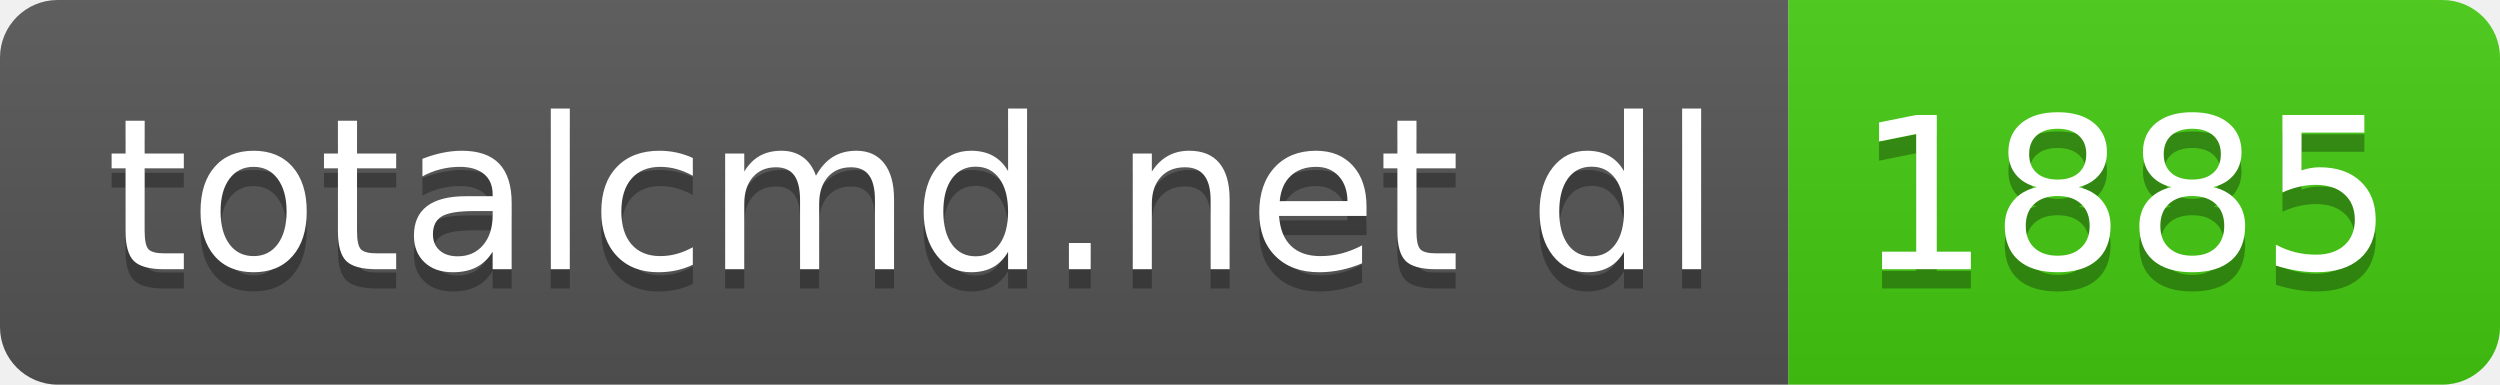
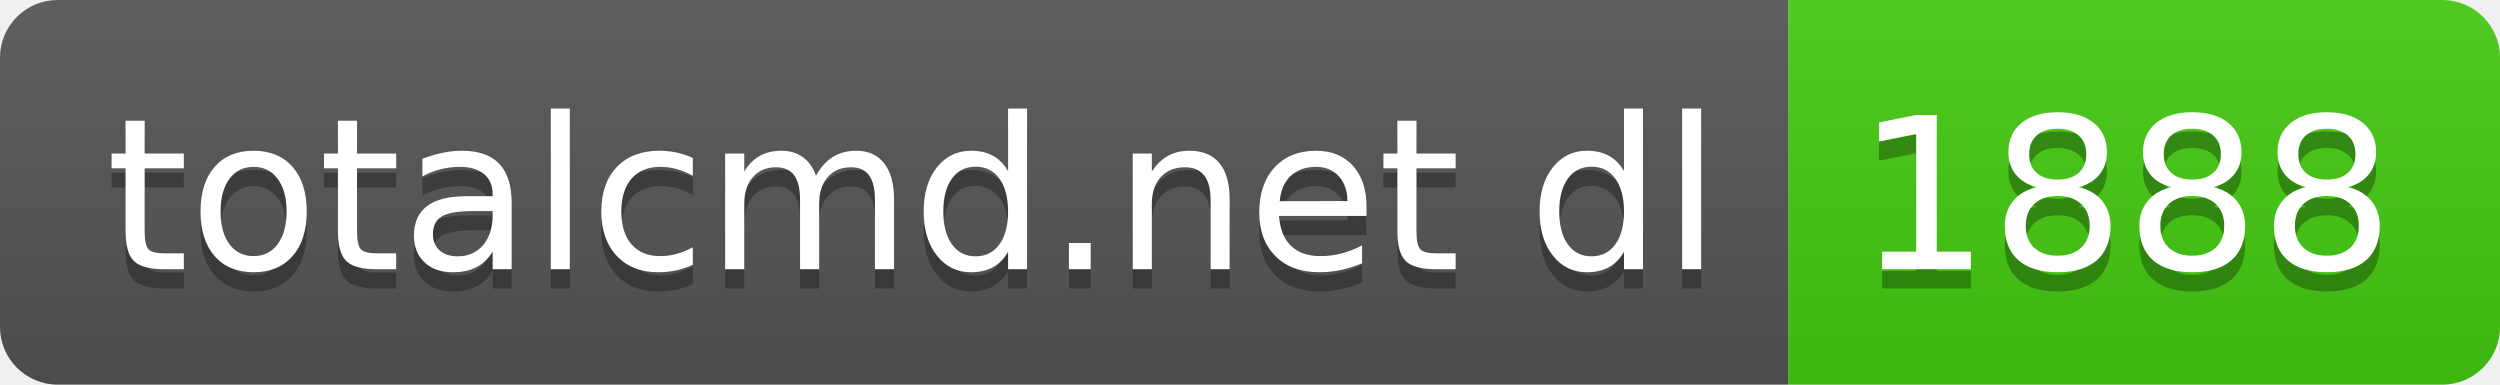
- <svg xmlns="http://www.w3.org/2000/svg" width="130" height="20" role="img" aria-label="totalcmd.net dl: 1885">
+ <svg xmlns="http://www.w3.org/2000/svg" width="130" height="20" role="img" aria-label="totalcmd.net dl: 1888">
  <linearGradient id="s" x2="0" y2="100%">
    <stop offset="0" stop-color="#bbb" stop-opacity=".1" />
    <stop offset="1" stop-opacity=".1" />
  </linearGradient>
  <clipPath id="r">
    <rect width="130" height="20" rx="3" fill="#fff" />
  </clipPath>
  <g clip-path="url(#r)">
    <rect width="93" height="20" fill="#555" />
    <rect x="93" width="37" height="20" fill="#4c1" />
    <rect width="130" height="20" fill="url(#s)" />
  </g>
  <g fill="#fff" text-anchor="middle" font-family="Verdana,Geneva,DejaVu Sans,sans-serif" text-rendering="geometricPrecision" font-size="110">
    <text aria-hidden="true" x="475" y="150" fill="#010101" fill-opacity=".3" transform="scale(.1)" textLength="830">totalcmd.net dl</text>
    <text x="475" y="140" transform="scale(.1)" fill="#fff" textLength="830">totalcmd.net dl</text>
-     <text aria-hidden="true" x="1105" y="150" fill="#010101" fill-opacity=".3" transform="scale(.1)" textLength="270">1885</text>
-     <text x="1105" y="140" transform="scale(.1)" fill="#fff" textLength="270">1885</text>
+     <text aria-hidden="true" x="1105" y="150" fill="#010101" fill-opacity=".3" transform="scale(.1)" textLength="270">1888</text>
+     <text x="1105" y="140" transform="scale(.1)" fill="#fff" textLength="270">1888</text>
  </g>
</svg>
